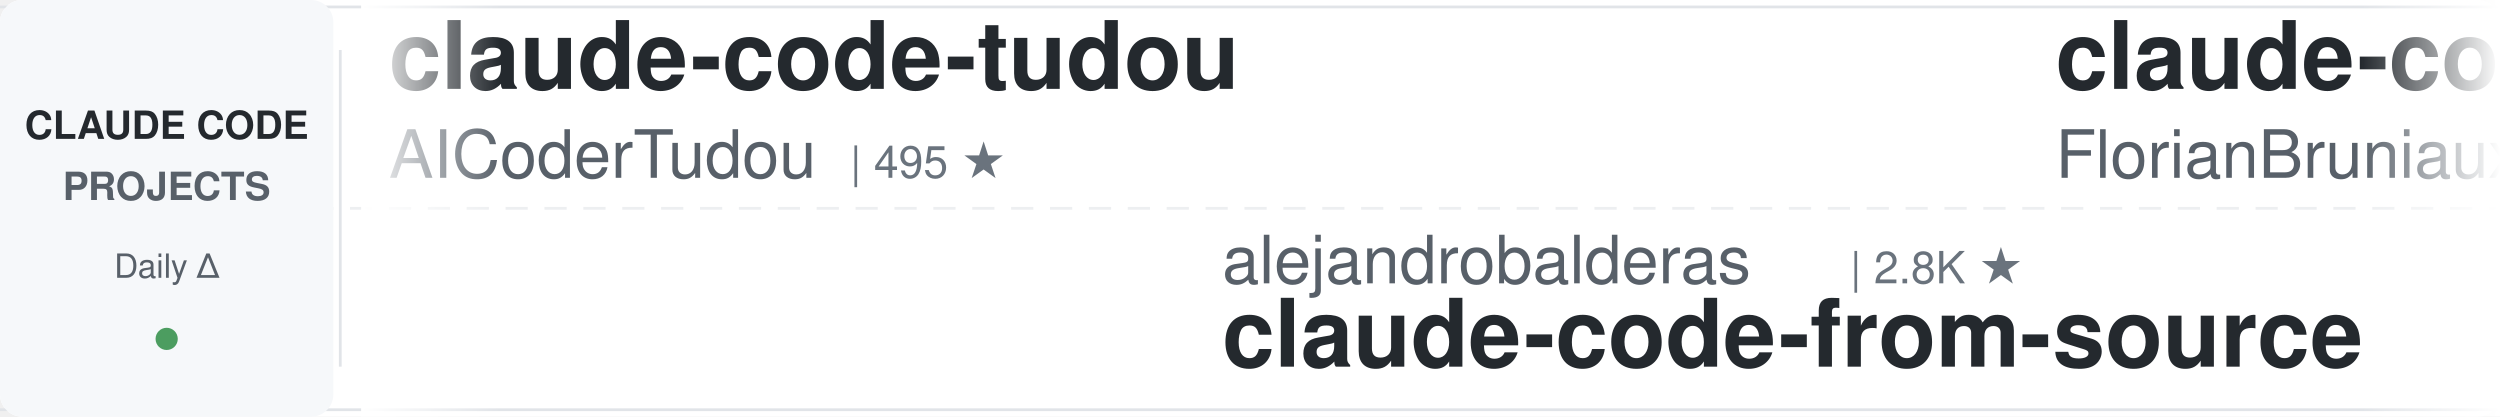
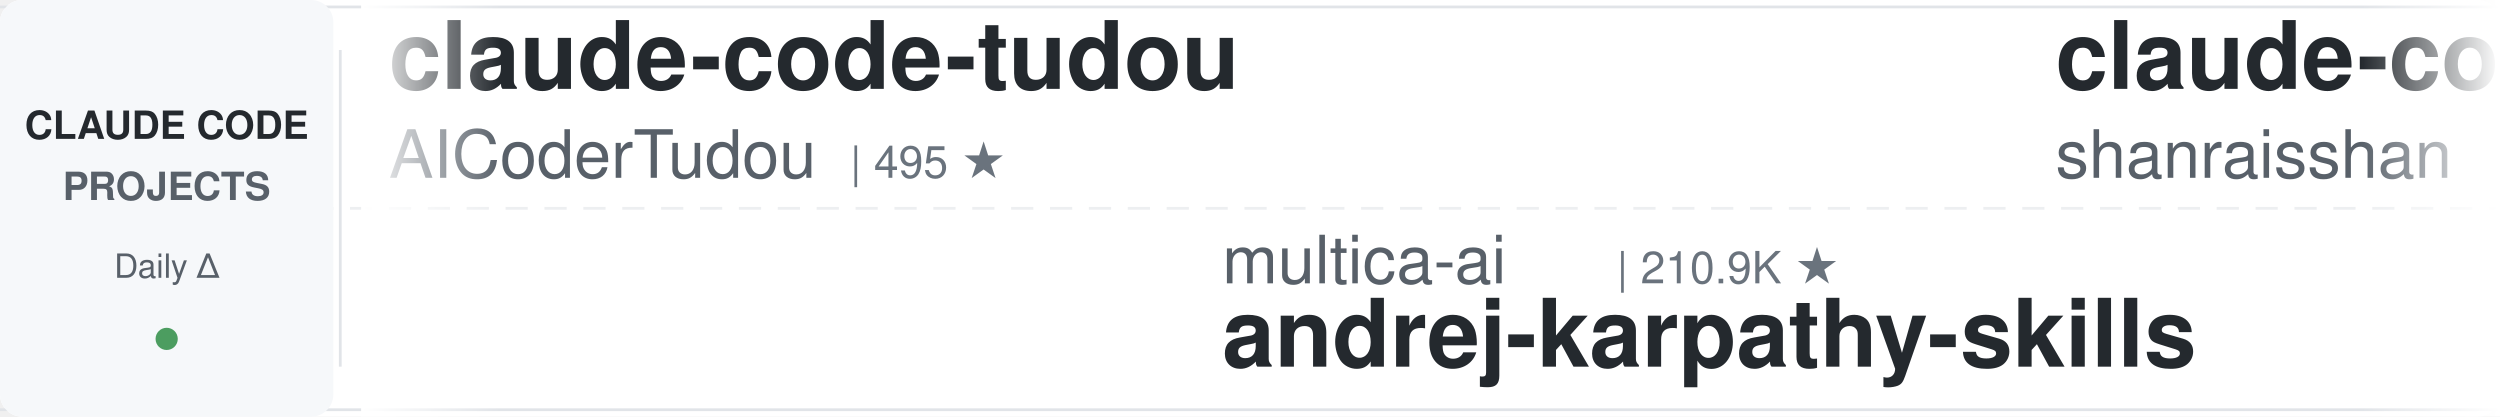
<svg xmlns="http://www.w3.org/2000/svg" width="900" height="150">
  <defs>
    <linearGradient id="leftFade" x1="0%" y1="0%" x2="100%" y2="0%">
      <stop offset="0%" style="stop-color:#ffffff;stop-opacity:1" />
      <stop offset="100%" style="stop-color:#ffffff;stop-opacity:0" />
    </linearGradient>
    <linearGradient id="rightFade" x1="0%" y1="0%" x2="100%" y2="0%">
      <stop offset="0%" style="stop-color:#ffffff;stop-opacity:0" />
      <stop offset="100%" style="stop-color:#ffffff;stop-opacity:1" />
    </linearGradient>
  </defs>
  <rect width="900" height="150" fill="#ffffff" rx="8" />
  <rect x="0" y="2" width="900" height="1" fill="#e1e4e8" />
  <rect x="0" y="147" width="900" height="1" fill="#e1e4e8" />
  <line x1="0" y1="75" x2="900" y2="75" stroke="#e1e4e8" stroke-width="1" stroke-dasharray="8 6" opacity="0.6" />
  <rect x="0" y="0" width="120" height="150" fill="#f6f8fa" rx="8" />
  <text x="60" y="50" font-family="-apple-system, BlinkMacSystemFont, 'Segoe UI', Helvetica, Arial, sans-serif" font-size="14" font-weight="600" fill="#24292e" text-anchor="middle">CLAUDE CODE</text>
  <text x="60" y="72" font-family="-apple-system, BlinkMacSystemFont, 'Segoe UI', Helvetica, Arial, sans-serif" font-size="14" font-weight="600" fill="#586069" text-anchor="middle">PROJECTS</text>
  <text x="60" y="100" font-family="-apple-system, BlinkMacSystemFont, 'Segoe UI', Helvetica, Arial, sans-serif" font-size="12" font-weight="500" fill="#586069" text-anchor="middle">Daily Δ</text>
  <circle cx="60" cy="122" r="4" fill="#22863a" opacity="0.8" />
  <rect x="122" y="18" width="1" height="114" fill="#e1e4e8" />
  <clipPath id="tickerClip">
    <rect x="130" y="0" width="770" height="150" />
  </clipPath>
  <g clip-path="url(#tickerClip)">
    <g id="tickerItems">
      <animateTransform attributeName="transform" attributeType="XML" type="translate" from="0 0" to="-3000 0" dur="54s" repeatCount="indefinite" />
      <g transform="translate(0, 0)">
        <text x="140" y="32" font-family="-apple-system, BlinkMacSystemFont, 'Segoe UI', Helvetica, Arial, sans-serif" font-size="34" font-weight="600" fill="#24292e">claude-code-tudou</text>
        <text x="140" y="64" font-family="-apple-system, BlinkMacSystemFont, 'Segoe UI', Helvetica, Arial, sans-serif" font-size="24" font-weight="400" fill="#586069">AICoderTudou</text>
        <text x="306" y="64" font-family="-apple-system, BlinkMacSystemFont, 'Segoe UI', Helvetica, Arial, sans-serif" font-size="16" font-weight="500" fill="#6a737d">| 495 ★</text>
      </g>
      <g transform="translate(300, 0)">
+         <text x="140" y="102" font-family="-apple-system, BlinkMacSystemFont, 'Segoe UI', Helvetica, Arial, sans-serif" font-size="24" font-weight="400" fill="#586069">multica-ai</text>
+         <text x="282" y="102" font-family="-apple-system, BlinkMacSystemFont, 'Segoe UI', Helvetica, Arial, sans-serif" font-size="16" font-weight="500" fill="#6a737d">| 210.9K ★</text>
+         <text x="140" y="132" font-family="-apple-system, BlinkMacSystemFont, 'Segoe UI', Helvetica, Arial, sans-serif" font-size="34" font-weight="600" fill="#24292e">andrej-karpathy-skills</text>
+       </g>
+       <g transform="translate(600, 0)">
+         <text x="140" y="32" font-family="-apple-system, BlinkMacSystemFont, 'Segoe UI', Helvetica, Arial, sans-serif" font-size="34" font-weight="600" fill="#24292e">claude-code-best-practic...</text>
+         <text x="140" y="64" font-family="-apple-system, BlinkMacSystemFont, 'Segoe UI', Helvetica, Arial, sans-serif" font-size="24" font-weight="400" fill="#586069">shanraisshan</text>
+         <text x="306" y="64" font-family="-apple-system, BlinkMacSystemFont, 'Segoe UI', Helvetica, Arial, sans-serif" font-size="16" font-weight="500" fill="#6a737d">| 65.7K ★</text>
+       </g>
+       <g transform="translate(900, 0)">
+         <text x="140" y="102" font-family="-apple-system, BlinkMacSystemFont, 'Segoe UI', Helvetica, Arial, sans-serif" font-size="24" font-weight="400" fill="#586069">SeemSeam</text>
+         <text x="258" y="102" font-family="-apple-system, BlinkMacSystemFont, 'Segoe UI', Helvetica, Arial, sans-serif" font-size="16" font-weight="500" fill="#6a737d">| 3.5K ★</text>
+         <text x="140" y="132" font-family="-apple-system, BlinkMacSystemFont, 'Segoe UI', Helvetica, Arial, sans-serif" font-size="34" font-weight="600" fill="#24292e">claude_codex_bridge</text>
+       </g>
+       <g transform="translate(1200, 0)">
+         <text x="140" y="32" font-family="-apple-system, BlinkMacSystemFont, 'Segoe UI', Helvetica, Arial, sans-serif" font-size="34" font-weight="600" fill="#24292e">claude-code-transcripts</text>
+         <text x="140" y="64" font-family="-apple-system, BlinkMacSystemFont, 'Segoe UI', Helvetica, Arial, sans-serif" font-size="24" font-weight="400" fill="#586069">simonw</text>
+         <text x="234" y="64" font-family="-apple-system, BlinkMacSystemFont, 'Segoe UI', Helvetica, Arial, sans-serif" font-size="16" font-weight="500" fill="#6a737d">| 1.7K ★</text>
+       </g>
+       <g transform="translate(1500, 0)">
+         <text x="140" y="102" font-family="-apple-system, BlinkMacSystemFont, 'Segoe UI', Helvetica, Arial, sans-serif" font-size="24" font-weight="400" fill="#586069">disler</text>
+         <text x="234" y="102" font-family="-apple-system, BlinkMacSystemFont, 'Segoe UI', Helvetica, Arial, sans-serif" font-size="16" font-weight="500" fill="#6a737d">| 1.7K ★</text>
+         <text x="140" y="132" font-family="-apple-system, BlinkMacSystemFont, 'Segoe UI', Helvetica, Arial, sans-serif" font-size="34" font-weight="600" fill="#24292e">pi-vs-claude-code</text>
+       </g>
+       <g transform="translate(1800, 0)">
+         <text x="140" y="32" font-family="-apple-system, BlinkMacSystemFont, 'Segoe UI', Helvetica, Arial, sans-serif" font-size="34" font-weight="600" fill="#24292e">claude-code-local</text>
+         <text x="140" y="64" font-family="-apple-system, BlinkMacSystemFont, 'Segoe UI', Helvetica, Arial, sans-serif" font-size="24" font-weight="400" fill="#586069">nicedreamzapp</text>
+         <text x="318" y="64" font-family="-apple-system, BlinkMacSystemFont, 'Segoe UI', Helvetica, Arial, sans-serif" font-size="16" font-weight="500" fill="#6a737d">| 3.3K ★</text>
+       </g>
+       <g transform="translate(2100, 0)">
+         <text x="140" y="102" font-family="-apple-system, BlinkMacSystemFont, 'Segoe UI', Helvetica, Arial, sans-serif" font-size="24" font-weight="400" fill="#586069">lintsinghua</text>
+         <text x="294" y="102" font-family="-apple-system, BlinkMacSystemFont, 'Segoe UI', Helvetica, Arial, sans-serif" font-size="16" font-weight="500" fill="#6a737d">| 4.2K ★</text>
+         <text x="140" y="132" font-family="-apple-system, BlinkMacSystemFont, 'Segoe UI', Helvetica, Arial, sans-serif" font-size="34" font-weight="600" fill="#24292e">claude-code-book</text>
+       </g>
+       <g transform="translate(2400, 0)">
+         <text x="140" y="32" font-family="-apple-system, BlinkMacSystemFont, 'Segoe UI', Helvetica, Arial, sans-serif" font-size="34" font-weight="600" fill="#24292e">awesome-claude-code-tool...</text>
+         <text x="140" y="64" font-family="-apple-system, BlinkMacSystemFont, 'Segoe UI', Helvetica, Arial, sans-serif" font-size="24" font-weight="400" fill="#586069">rohitg00</text>
+         <text x="258" y="64" font-family="-apple-system, BlinkMacSystemFont, 'Segoe UI', Helvetica, Arial, sans-serif" font-size="16" font-weight="500" fill="#6a737d">| 2.6K ★</text>
+       </g>
+       <g transform="translate(2700, 0)">
        <text x="140" y="102" font-family="-apple-system, BlinkMacSystemFont, 'Segoe UI', Helvetica, Arial, sans-serif" font-size="24" font-weight="400" fill="#586069">alejandrobalderas</text>
        <text x="366" y="102" font-family="-apple-system, BlinkMacSystemFont, 'Segoe UI', Helvetica, Arial, sans-serif" font-size="16" font-weight="500" fill="#6a737d">| 2.8K ★</text>
        <text x="140" y="132" font-family="-apple-system, BlinkMacSystemFont, 'Segoe UI', Helvetica, Arial, sans-serif" font-size="34" font-weight="600" fill="#24292e">claude-code-from-source</text>
-       </g>
-       <g transform="translate(600, 0)">
-         <text x="140" y="32" font-family="-apple-system, BlinkMacSystemFont, 'Segoe UI', Helvetica, Arial, sans-serif" font-size="34" font-weight="600" fill="#24292e">claude-code-ultimate-gui...</text>
-         <text x="140" y="64" font-family="-apple-system, BlinkMacSystemFont, 'Segoe UI', Helvetica, Arial, sans-serif" font-size="24" font-weight="400" fill="#586069">FlorianBruniaux</text>
-         <text x="342" y="64" font-family="-apple-system, BlinkMacSystemFont, 'Segoe UI', Helvetica, Arial, sans-serif" font-size="16" font-weight="500" fill="#6a737d">| 5.9K ★</text>
-       </g>
-       <g transform="translate(900, 0)">
-         <text x="140" y="102" font-family="-apple-system, BlinkMacSystemFont, 'Segoe UI', Helvetica, Arial, sans-serif" font-size="24" font-weight="400" fill="#586069">feiskyer</text>
-         <text x="258" y="102" font-family="-apple-system, BlinkMacSystemFont, 'Segoe UI', Helvetica, Arial, sans-serif" font-size="16" font-weight="500" fill="#6a737d">| 1.6K ★</text>
-         <text x="140" y="132" font-family="-apple-system, BlinkMacSystemFont, 'Segoe UI', Helvetica, Arial, sans-serif" font-size="34" font-weight="600" fill="#24292e">claude-code-settings</text>
-       </g>
-       <g transform="translate(1200, 0)">
-         <text x="140" y="32" font-family="-apple-system, BlinkMacSystemFont, 'Segoe UI', Helvetica, Arial, sans-serif" font-size="34" font-weight="600" fill="#24292e">claude-code-spec-workflo...</text>
-         <text x="140" y="64" font-family="-apple-system, BlinkMacSystemFont, 'Segoe UI', Helvetica, Arial, sans-serif" font-size="24" font-weight="400" fill="#586069">Pimzino</text>
-         <text x="246" y="64" font-family="-apple-system, BlinkMacSystemFont, 'Segoe UI', Helvetica, Arial, sans-serif" font-size="16" font-weight="500" fill="#6a737d">| 3.9K ★</text>
-       </g>
-       <g transform="translate(1500, 0)">
-         <text x="140" y="102" font-family="-apple-system, BlinkMacSystemFont, 'Segoe UI', Helvetica, Arial, sans-serif" font-size="24" font-weight="400" fill="#586069">liuup</text>
-         <text x="222" y="102" font-family="-apple-system, BlinkMacSystemFont, 'Segoe UI', Helvetica, Arial, sans-serif" font-size="16" font-weight="500" fill="#6a737d">| 3.9K ★</text>
-         <text x="140" y="132" font-family="-apple-system, BlinkMacSystemFont, 'Segoe UI', Helvetica, Arial, sans-serif" font-size="34" font-weight="600" fill="#24292e">claude-code-analysis</text>
-       </g>
-       <g transform="translate(1800, 0)">
-         <text x="140" y="32" font-family="-apple-system, BlinkMacSystemFont, 'Segoe UI', Helvetica, Arial, sans-serif" font-size="34" font-weight="600" fill="#24292e">claude-code-rust</text>
-         <text x="140" y="64" font-family="-apple-system, BlinkMacSystemFont, 'Segoe UI', Helvetica, Arial, sans-serif" font-size="24" font-weight="400" fill="#586069">lorryjovens-hub</text>
-         <text x="342" y="64" font-family="-apple-system, BlinkMacSystemFont, 'Segoe UI', Helvetica, Arial, sans-serif" font-size="16" font-weight="500" fill="#6a737d">| 1.7K ★</text>
-       </g>
-       <g transform="translate(2100, 0)">
-         <text x="140" y="102" font-family="-apple-system, BlinkMacSystemFont, 'Segoe UI', Helvetica, Arial, sans-serif" font-size="24" font-weight="400" fill="#586069">ccplugins</text>
-         <text x="270" y="102" font-family="-apple-system, BlinkMacSystemFont, 'Segoe UI', Helvetica, Arial, sans-serif" font-size="16" font-weight="500" fill="#6a737d">| 932 ★</text>
-         <text x="140" y="132" font-family="-apple-system, BlinkMacSystemFont, 'Segoe UI', Helvetica, Arial, sans-serif" font-size="34" font-weight="600" fill="#24292e">awesome-claude-code-plug...</text>
-       </g>
-       <g transform="translate(2400, 0)">
-         <text x="140" y="32" font-family="-apple-system, BlinkMacSystemFont, 'Segoe UI', Helvetica, Arial, sans-serif" font-size="34" font-weight="600" fill="#24292e">claude-code-system-promp...</text>
-         <text x="140" y="64" font-family="-apple-system, BlinkMacSystemFont, 'Segoe UI', Helvetica, Arial, sans-serif" font-size="24" font-weight="400" fill="#586069">Piebald-AI</text>
-         <text x="282" y="64" font-family="-apple-system, BlinkMacSystemFont, 'Segoe UI', Helvetica, Arial, sans-serif" font-size="16" font-weight="500" fill="#6a737d">| 12.6K ★</text>
-       </g>
-       <g transform="translate(2700, 0)">
-         <text x="140" y="102" font-family="-apple-system, BlinkMacSystemFont, 'Segoe UI', Helvetica, Arial, sans-serif" font-size="24" font-weight="400" fill="#586069">VILA-Lab</text>
-         <text x="258" y="102" font-family="-apple-system, BlinkMacSystemFont, 'Segoe UI', Helvetica, Arial, sans-serif" font-size="16" font-weight="500" fill="#6a737d">| 2.1K ★</text>
-         <text x="140" y="132" font-family="-apple-system, BlinkMacSystemFont, 'Segoe UI', Helvetica, Arial, sans-serif" font-size="34" font-weight="600" fill="#24292e">Dive-into-Claude-Code</text>
      </g>
      <g transform="translate(3000, 0)">
        <text x="140" y="32" font-family="-apple-system, BlinkMacSystemFont, 'Segoe UI', Helvetica, Arial, sans-serif" font-size="34" font-weight="600" fill="#24292e">claude-code-tudou</text>
        <text x="140" y="64" font-family="-apple-system, BlinkMacSystemFont, 'Segoe UI', Helvetica, Arial, sans-serif" font-size="24" font-weight="400" fill="#586069">AICoderTudou</text>
        <text x="306" y="64" font-family="-apple-system, BlinkMacSystemFont, 'Segoe UI', Helvetica, Arial, sans-serif" font-size="16" font-weight="500" fill="#6a737d">| 495 ★</text>
      </g>
      <g transform="translate(3300, 0)">
-         <text x="140" y="102" font-family="-apple-system, BlinkMacSystemFont, 'Segoe UI', Helvetica, Arial, sans-serif" font-size="24" font-weight="400" fill="#586069">alejandrobalderas</text>
-         <text x="366" y="102" font-family="-apple-system, BlinkMacSystemFont, 'Segoe UI', Helvetica, Arial, sans-serif" font-size="16" font-weight="500" fill="#6a737d">| 2.8K ★</text>
-         <text x="140" y="132" font-family="-apple-system, BlinkMacSystemFont, 'Segoe UI', Helvetica, Arial, sans-serif" font-size="34" font-weight="600" fill="#24292e">claude-code-from-source</text>
+         <text x="140" y="102" font-family="-apple-system, BlinkMacSystemFont, 'Segoe UI', Helvetica, Arial, sans-serif" font-size="24" font-weight="400" fill="#586069">multica-ai</text>
+         <text x="282" y="102" font-family="-apple-system, BlinkMacSystemFont, 'Segoe UI', Helvetica, Arial, sans-serif" font-size="16" font-weight="500" fill="#6a737d">| 210.9K ★</text>
+         <text x="140" y="132" font-family="-apple-system, BlinkMacSystemFont, 'Segoe UI', Helvetica, Arial, sans-serif" font-size="34" font-weight="600" fill="#24292e">andrej-karpathy-skills</text>
      </g>
      <g transform="translate(3600, 0)">
-         <text x="140" y="32" font-family="-apple-system, BlinkMacSystemFont, 'Segoe UI', Helvetica, Arial, sans-serif" font-size="34" font-weight="600" fill="#24292e">claude-code-ultimate-gui...</text>
-         <text x="140" y="64" font-family="-apple-system, BlinkMacSystemFont, 'Segoe UI', Helvetica, Arial, sans-serif" font-size="24" font-weight="400" fill="#586069">FlorianBruniaux</text>
-         <text x="342" y="64" font-family="-apple-system, BlinkMacSystemFont, 'Segoe UI', Helvetica, Arial, sans-serif" font-size="16" font-weight="500" fill="#6a737d">| 5.9K ★</text>
+         <text x="140" y="32" font-family="-apple-system, BlinkMacSystemFont, 'Segoe UI', Helvetica, Arial, sans-serif" font-size="34" font-weight="600" fill="#24292e">claude-code-best-practic...</text>
+         <text x="140" y="64" font-family="-apple-system, BlinkMacSystemFont, 'Segoe UI', Helvetica, Arial, sans-serif" font-size="24" font-weight="400" fill="#586069">shanraisshan</text>
+         <text x="306" y="64" font-family="-apple-system, BlinkMacSystemFont, 'Segoe UI', Helvetica, Arial, sans-serif" font-size="16" font-weight="500" fill="#6a737d">| 65.7K ★</text>
      </g>
      <g transform="translate(3900, 0)">
-         <text x="140" y="102" font-family="-apple-system, BlinkMacSystemFont, 'Segoe UI', Helvetica, Arial, sans-serif" font-size="24" font-weight="400" fill="#586069">feiskyer</text>
-         <text x="258" y="102" font-family="-apple-system, BlinkMacSystemFont, 'Segoe UI', Helvetica, Arial, sans-serif" font-size="16" font-weight="500" fill="#6a737d">| 1.6K ★</text>
-         <text x="140" y="132" font-family="-apple-system, BlinkMacSystemFont, 'Segoe UI', Helvetica, Arial, sans-serif" font-size="34" font-weight="600" fill="#24292e">claude-code-settings</text>
+         <text x="140" y="102" font-family="-apple-system, BlinkMacSystemFont, 'Segoe UI', Helvetica, Arial, sans-serif" font-size="24" font-weight="400" fill="#586069">SeemSeam</text>
+         <text x="258" y="102" font-family="-apple-system, BlinkMacSystemFont, 'Segoe UI', Helvetica, Arial, sans-serif" font-size="16" font-weight="500" fill="#6a737d">| 3.5K ★</text>
+         <text x="140" y="132" font-family="-apple-system, BlinkMacSystemFont, 'Segoe UI', Helvetica, Arial, sans-serif" font-size="34" font-weight="600" fill="#24292e">claude_codex_bridge</text>
      </g>
    </g>
  </g>
  <rect x="130" y="0" width="50" height="150" fill="url(#leftFade)" />
  <rect x="850" y="0" width="50" height="150" fill="url(#rightFade)" />
</svg>
